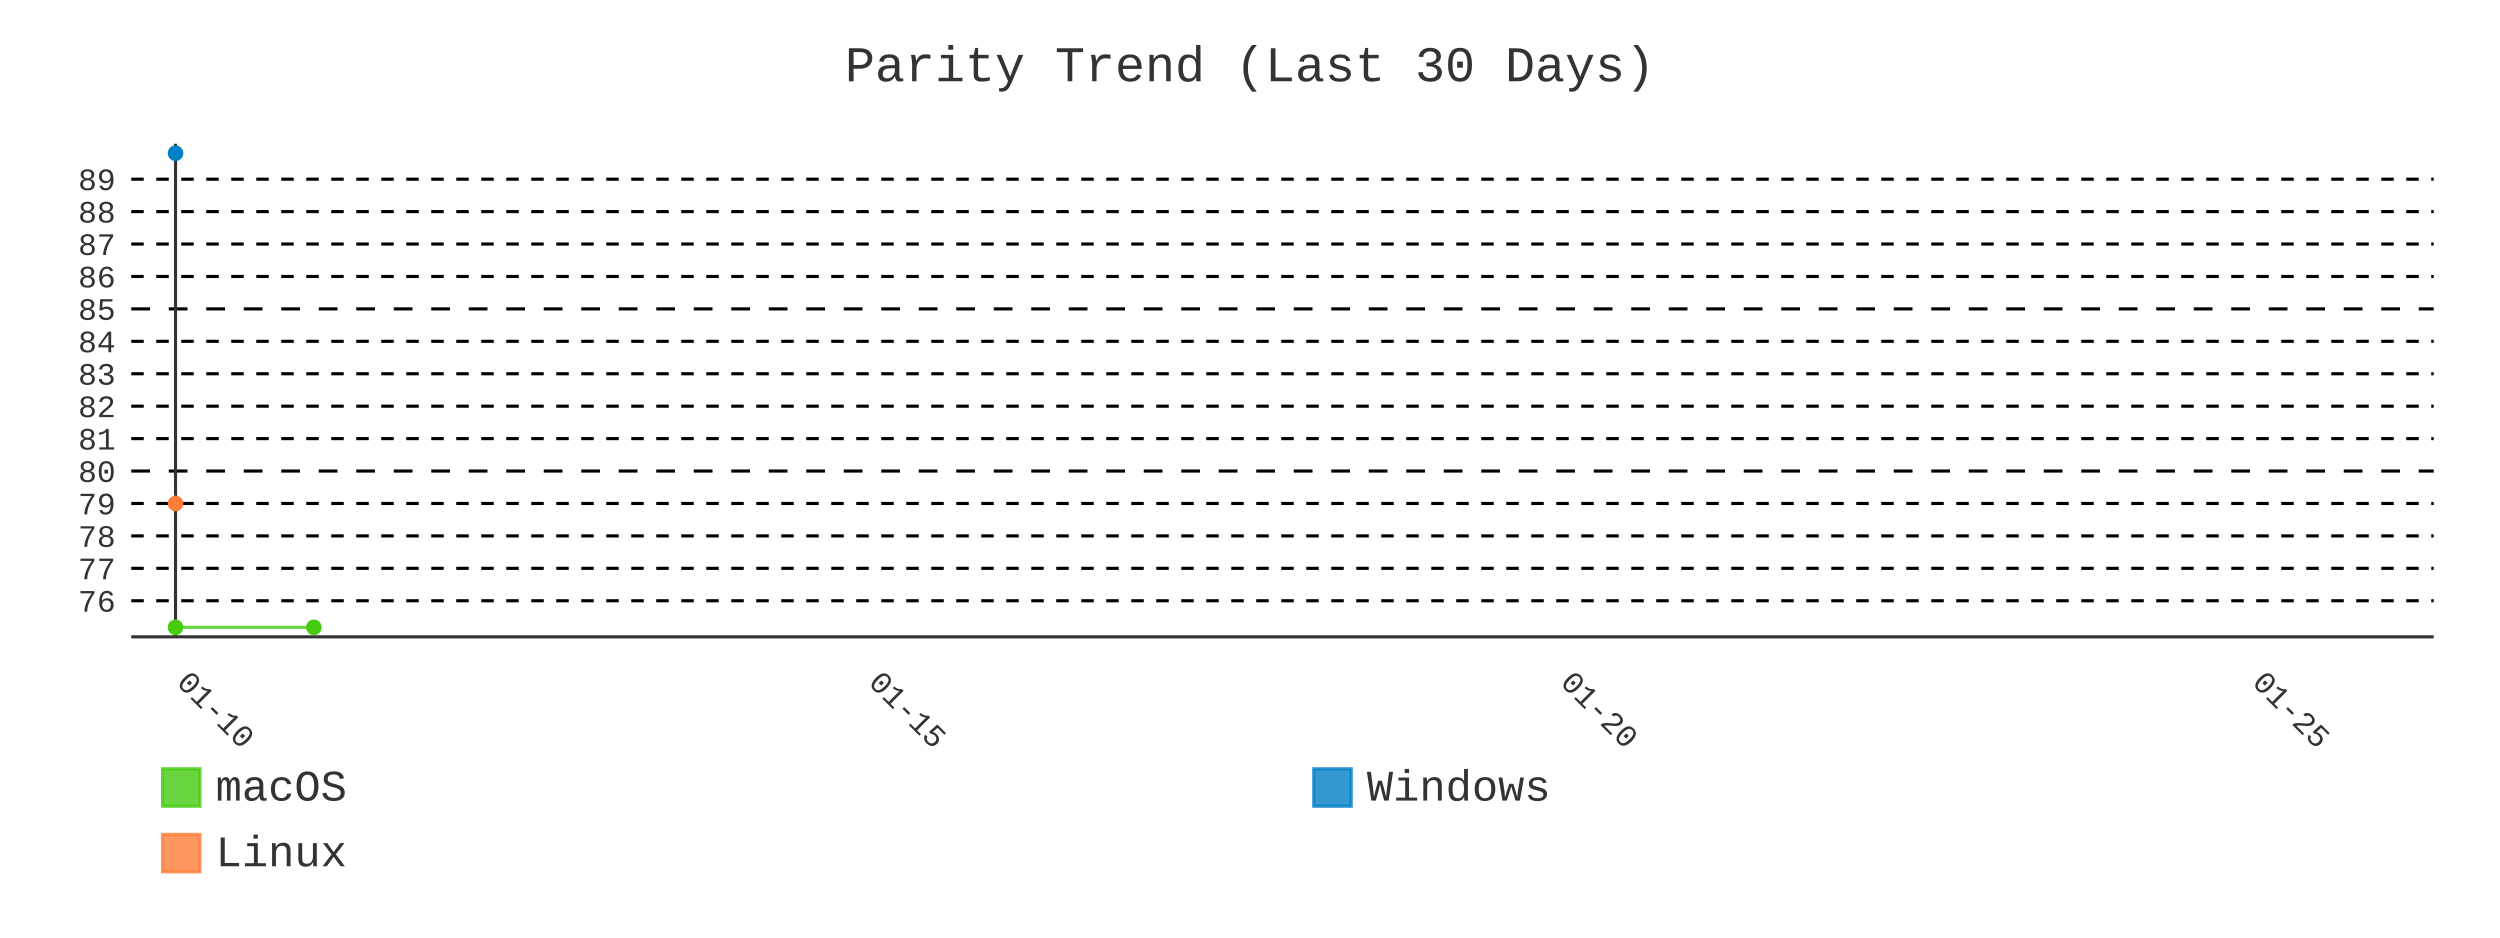
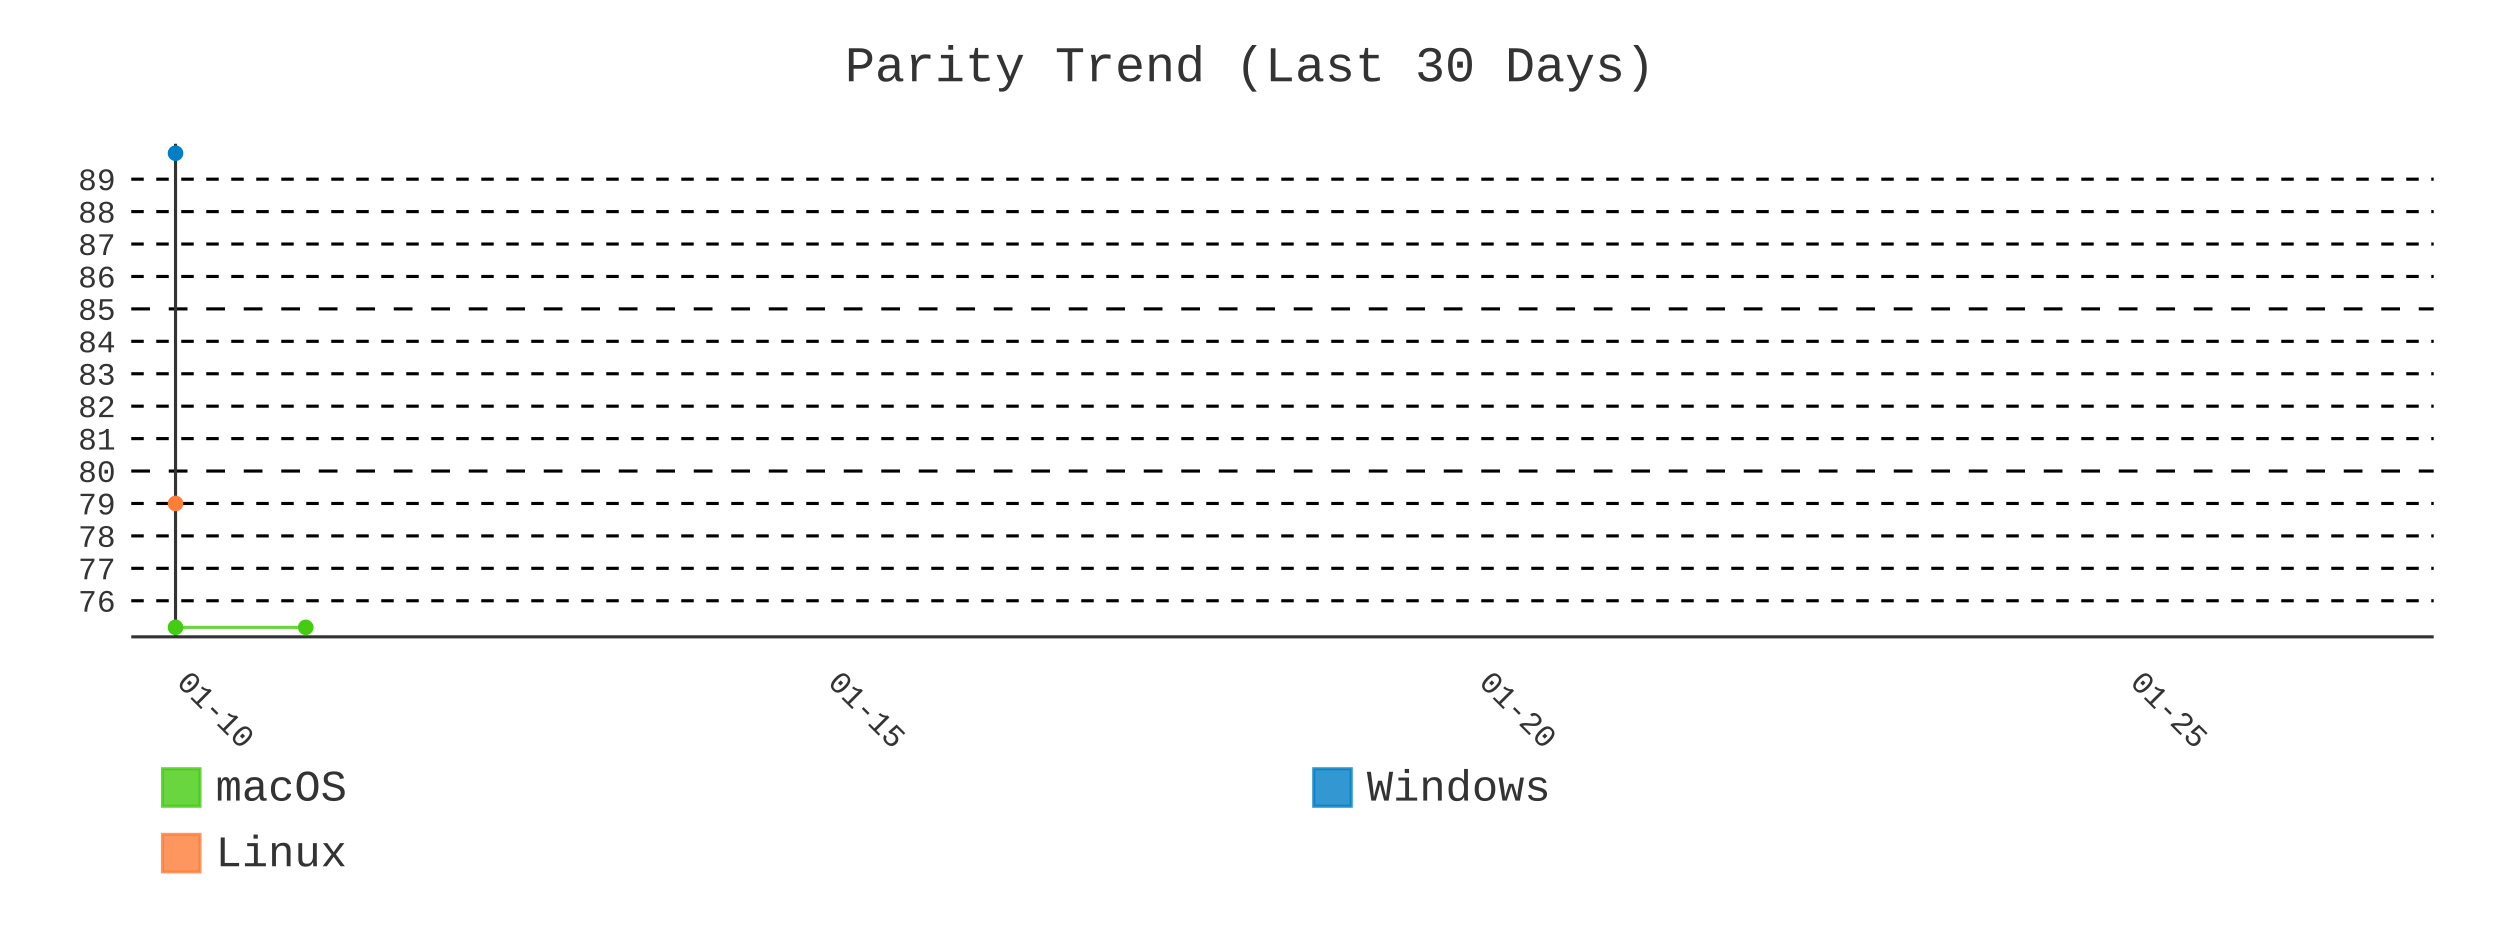
- <svg xmlns="http://www.w3.org/2000/svg" id="chart-b9fc7794-6e15-40a6-875b-8ae2b20042b8" class="pygal-chart" viewBox="0 0 800 300">
+ <svg xmlns="http://www.w3.org/2000/svg" id="chart-847aa6eb-bbc5-4a40-993c-34bf07d3749f" class="pygal-chart" viewBox="0 0 800 300">
  <defs>
-     <style type="text/css">#chart-b9fc7794-6e15-40a6-875b-8ae2b20042b8{-webkit-user-select:none;-webkit-font-smoothing:antialiased;font-family:Consolas,"Liberation Mono",Menlo,Courier,monospace}#chart-b9fc7794-6e15-40a6-875b-8ae2b20042b8 .title{font-family:Consolas,"Liberation Mono",Menlo,Courier,monospace;font-size:16px}#chart-b9fc7794-6e15-40a6-875b-8ae2b20042b8 .legends .legend text{font-family:Consolas,"Liberation Mono",Menlo,Courier,monospace;font-size:14px}#chart-b9fc7794-6e15-40a6-875b-8ae2b20042b8 .axis text{font-family:Consolas,"Liberation Mono",Menlo,Courier,monospace;font-size:10px}#chart-b9fc7794-6e15-40a6-875b-8ae2b20042b8 .axis text.major{font-family:Consolas,"Liberation Mono",Menlo,Courier,monospace;font-size:10px}#chart-b9fc7794-6e15-40a6-875b-8ae2b20042b8 .text-overlay text.value{font-family:Consolas,"Liberation Mono",Menlo,Courier,monospace;font-size:16px}#chart-b9fc7794-6e15-40a6-875b-8ae2b20042b8 .text-overlay text.label{font-family:Consolas,"Liberation Mono",Menlo,Courier,monospace;font-size:10px}#chart-b9fc7794-6e15-40a6-875b-8ae2b20042b8 .tooltip{font-family:Consolas,"Liberation Mono",Menlo,Courier,monospace;font-size:14px}#chart-b9fc7794-6e15-40a6-875b-8ae2b20042b8 text.no_data{font-family:Consolas,"Liberation Mono",Menlo,Courier,monospace;font-size:64px}
- #chart-b9fc7794-6e15-40a6-875b-8ae2b20042b8{background-color:transparent}#chart-b9fc7794-6e15-40a6-875b-8ae2b20042b8 path,#chart-b9fc7794-6e15-40a6-875b-8ae2b20042b8 line,#chart-b9fc7794-6e15-40a6-875b-8ae2b20042b8 rect,#chart-b9fc7794-6e15-40a6-875b-8ae2b20042b8 circle{-webkit-transition:400ms;-moz-transition:400ms;transition:400ms}#chart-b9fc7794-6e15-40a6-875b-8ae2b20042b8 .graph &gt; .background{fill:transparent}#chart-b9fc7794-6e15-40a6-875b-8ae2b20042b8 .plot &gt; .background{fill:transparent}#chart-b9fc7794-6e15-40a6-875b-8ae2b20042b8 .graph{fill:#333}#chart-b9fc7794-6e15-40a6-875b-8ae2b20042b8 text.no_data{fill:#333}#chart-b9fc7794-6e15-40a6-875b-8ae2b20042b8 .title{fill:#333}#chart-b9fc7794-6e15-40a6-875b-8ae2b20042b8 .legends .legend text{fill:#333}#chart-b9fc7794-6e15-40a6-875b-8ae2b20042b8 .legends .legend:hover text{fill:#333}#chart-b9fc7794-6e15-40a6-875b-8ae2b20042b8 .axis .line{stroke:#333}#chart-b9fc7794-6e15-40a6-875b-8ae2b20042b8 .axis .guide.line{stroke:#666}#chart-b9fc7794-6e15-40a6-875b-8ae2b20042b8 .axis .major.line{stroke:#333}#chart-b9fc7794-6e15-40a6-875b-8ae2b20042b8 .axis text.major{fill:#333}#chart-b9fc7794-6e15-40a6-875b-8ae2b20042b8 .axis.y .guides:hover .guide.line,#chart-b9fc7794-6e15-40a6-875b-8ae2b20042b8 .line-graph .axis.x .guides:hover .guide.line,#chart-b9fc7794-6e15-40a6-875b-8ae2b20042b8 .stackedline-graph .axis.x .guides:hover .guide.line,#chart-b9fc7794-6e15-40a6-875b-8ae2b20042b8 .xy-graph .axis.x .guides:hover .guide.line{stroke:#333}#chart-b9fc7794-6e15-40a6-875b-8ae2b20042b8 .axis .guides:hover text{fill:#333}#chart-b9fc7794-6e15-40a6-875b-8ae2b20042b8 .reactive{fill-opacity:.8;stroke-opacity:.8;stroke-width:1}#chart-b9fc7794-6e15-40a6-875b-8ae2b20042b8 .ci{stroke:#333}#chart-b9fc7794-6e15-40a6-875b-8ae2b20042b8 .reactive.active,#chart-b9fc7794-6e15-40a6-875b-8ae2b20042b8 .active .reactive{fill-opacity:.9;stroke-opacity:.9;stroke-width:4}#chart-b9fc7794-6e15-40a6-875b-8ae2b20042b8 .ci .reactive.active{stroke-width:1.5}#chart-b9fc7794-6e15-40a6-875b-8ae2b20042b8 .series text{fill:#333}#chart-b9fc7794-6e15-40a6-875b-8ae2b20042b8 .tooltip rect{fill:transparent;stroke:#333;-webkit-transition:opacity 400ms;-moz-transition:opacity 400ms;transition:opacity 400ms}#chart-b9fc7794-6e15-40a6-875b-8ae2b20042b8 .tooltip .label{fill:#333}#chart-b9fc7794-6e15-40a6-875b-8ae2b20042b8 .tooltip .label{fill:#333}#chart-b9fc7794-6e15-40a6-875b-8ae2b20042b8 .tooltip .legend{font-size:.8em;fill:#666}#chart-b9fc7794-6e15-40a6-875b-8ae2b20042b8 .tooltip .x_label{font-size:.6em;fill:#333}#chart-b9fc7794-6e15-40a6-875b-8ae2b20042b8 .tooltip .xlink{font-size:.5em;text-decoration:underline}#chart-b9fc7794-6e15-40a6-875b-8ae2b20042b8 .tooltip .value{font-size:1.5em}#chart-b9fc7794-6e15-40a6-875b-8ae2b20042b8 .bound{font-size:.5em}#chart-b9fc7794-6e15-40a6-875b-8ae2b20042b8 .max-value{font-size:.75em;fill:#666}#chart-b9fc7794-6e15-40a6-875b-8ae2b20042b8 .map-element{fill:transparent;stroke:#666 !important}#chart-b9fc7794-6e15-40a6-875b-8ae2b20042b8 .map-element .reactive{fill-opacity:inherit;stroke-opacity:inherit}#chart-b9fc7794-6e15-40a6-875b-8ae2b20042b8 .color-0,#chart-b9fc7794-6e15-40a6-875b-8ae2b20042b8 .color-0 a:visited{stroke:#4c1;fill:#4c1}#chart-b9fc7794-6e15-40a6-875b-8ae2b20042b8 .color-1,#chart-b9fc7794-6e15-40a6-875b-8ae2b20042b8 .color-1 a:visited{stroke:#007ec6;fill:#007ec6}#chart-b9fc7794-6e15-40a6-875b-8ae2b20042b8 .color-2,#chart-b9fc7794-6e15-40a6-875b-8ae2b20042b8 .color-2 a:visited{stroke:#fe7d37;fill:#fe7d37}#chart-b9fc7794-6e15-40a6-875b-8ae2b20042b8 .text-overlay .color-0 text{fill:black}#chart-b9fc7794-6e15-40a6-875b-8ae2b20042b8 .text-overlay .color-1 text{fill:black}#chart-b9fc7794-6e15-40a6-875b-8ae2b20042b8 .text-overlay .color-2 text{fill:black}#chart-b9fc7794-6e15-40a6-875b-8ae2b20042b8 .series{stroke-width:2}#chart-b9fc7794-6e15-40a6-875b-8ae2b20042b8 .series.serie-0{stroke-width:2}#chart-b9fc7794-6e15-40a6-875b-8ae2b20042b8 .series.serie-1{stroke-width:2}#chart-b9fc7794-6e15-40a6-875b-8ae2b20042b8 .series.serie-2{stroke-width:2}
- #chart-b9fc7794-6e15-40a6-875b-8ae2b20042b8 text.no_data{text-anchor:middle}#chart-b9fc7794-6e15-40a6-875b-8ae2b20042b8 .guide.line{fill:none}#chart-b9fc7794-6e15-40a6-875b-8ae2b20042b8 .centered{text-anchor:middle}#chart-b9fc7794-6e15-40a6-875b-8ae2b20042b8 .title{text-anchor:middle}#chart-b9fc7794-6e15-40a6-875b-8ae2b20042b8 .legends .legend text{fill-opacity:1}#chart-b9fc7794-6e15-40a6-875b-8ae2b20042b8 .axis.x text{text-anchor:middle}#chart-b9fc7794-6e15-40a6-875b-8ae2b20042b8 .axis.x:not(.web) text[transform]{text-anchor:start}#chart-b9fc7794-6e15-40a6-875b-8ae2b20042b8 .axis.x:not(.web) text[transform].backwards{text-anchor:end}#chart-b9fc7794-6e15-40a6-875b-8ae2b20042b8 .axis.y text{text-anchor:end}#chart-b9fc7794-6e15-40a6-875b-8ae2b20042b8 .axis.y text[transform].backwards{text-anchor:start}#chart-b9fc7794-6e15-40a6-875b-8ae2b20042b8 .axis.y2 text{text-anchor:start}#chart-b9fc7794-6e15-40a6-875b-8ae2b20042b8 .axis.y2 text[transform].backwards{text-anchor:end}#chart-b9fc7794-6e15-40a6-875b-8ae2b20042b8 .axis .guide.line{stroke-dasharray:4,4;stroke:black}#chart-b9fc7794-6e15-40a6-875b-8ae2b20042b8 .axis .major.guide.line{stroke-dasharray:6,6;stroke:black}#chart-b9fc7794-6e15-40a6-875b-8ae2b20042b8 .horizontal .axis.y .guide.line,#chart-b9fc7794-6e15-40a6-875b-8ae2b20042b8 .horizontal .axis.y2 .guide.line,#chart-b9fc7794-6e15-40a6-875b-8ae2b20042b8 .vertical .axis.x .guide.line{opacity:0}#chart-b9fc7794-6e15-40a6-875b-8ae2b20042b8 .horizontal .axis.always_show .guide.line,#chart-b9fc7794-6e15-40a6-875b-8ae2b20042b8 .vertical .axis.always_show .guide.line{opacity:1 !important}#chart-b9fc7794-6e15-40a6-875b-8ae2b20042b8 .axis.y .guides:hover .guide.line,#chart-b9fc7794-6e15-40a6-875b-8ae2b20042b8 .axis.y2 .guides:hover .guide.line,#chart-b9fc7794-6e15-40a6-875b-8ae2b20042b8 .axis.x .guides:hover .guide.line{opacity:1}#chart-b9fc7794-6e15-40a6-875b-8ae2b20042b8 .axis .guides:hover text{opacity:1}#chart-b9fc7794-6e15-40a6-875b-8ae2b20042b8 .nofill{fill:none}#chart-b9fc7794-6e15-40a6-875b-8ae2b20042b8 .subtle-fill{fill-opacity:.2}#chart-b9fc7794-6e15-40a6-875b-8ae2b20042b8 .dot{stroke-width:1px;fill-opacity:1;stroke-opacity:1}#chart-b9fc7794-6e15-40a6-875b-8ae2b20042b8 .dot.active{stroke-width:5px}#chart-b9fc7794-6e15-40a6-875b-8ae2b20042b8 .dot.negative{fill:transparent}#chart-b9fc7794-6e15-40a6-875b-8ae2b20042b8 text,#chart-b9fc7794-6e15-40a6-875b-8ae2b20042b8 tspan{stroke:none !important}#chart-b9fc7794-6e15-40a6-875b-8ae2b20042b8 .series text.active{opacity:1}#chart-b9fc7794-6e15-40a6-875b-8ae2b20042b8 .tooltip rect{fill-opacity:.95;stroke-width:.5}#chart-b9fc7794-6e15-40a6-875b-8ae2b20042b8 .tooltip text{fill-opacity:1}#chart-b9fc7794-6e15-40a6-875b-8ae2b20042b8 .showable{visibility:hidden}#chart-b9fc7794-6e15-40a6-875b-8ae2b20042b8 .showable.shown{visibility:visible}#chart-b9fc7794-6e15-40a6-875b-8ae2b20042b8 .gauge-background{fill:rgba(229,229,229,1);stroke:none}#chart-b9fc7794-6e15-40a6-875b-8ae2b20042b8 .bg-lines{stroke:transparent;stroke-width:2px}</style>
+     <style type="text/css">#chart-847aa6eb-bbc5-4a40-993c-34bf07d3749f{-webkit-user-select:none;-webkit-font-smoothing:antialiased;font-family:Consolas,"Liberation Mono",Menlo,Courier,monospace}#chart-847aa6eb-bbc5-4a40-993c-34bf07d3749f .title{font-family:Consolas,"Liberation Mono",Menlo,Courier,monospace;font-size:16px}#chart-847aa6eb-bbc5-4a40-993c-34bf07d3749f .legends .legend text{font-family:Consolas,"Liberation Mono",Menlo,Courier,monospace;font-size:14px}#chart-847aa6eb-bbc5-4a40-993c-34bf07d3749f .axis text{font-family:Consolas,"Liberation Mono",Menlo,Courier,monospace;font-size:10px}#chart-847aa6eb-bbc5-4a40-993c-34bf07d3749f .axis text.major{font-family:Consolas,"Liberation Mono",Menlo,Courier,monospace;font-size:10px}#chart-847aa6eb-bbc5-4a40-993c-34bf07d3749f .text-overlay text.value{font-family:Consolas,"Liberation Mono",Menlo,Courier,monospace;font-size:16px}#chart-847aa6eb-bbc5-4a40-993c-34bf07d3749f .text-overlay text.label{font-family:Consolas,"Liberation Mono",Menlo,Courier,monospace;font-size:10px}#chart-847aa6eb-bbc5-4a40-993c-34bf07d3749f .tooltip{font-family:Consolas,"Liberation Mono",Menlo,Courier,monospace;font-size:14px}#chart-847aa6eb-bbc5-4a40-993c-34bf07d3749f text.no_data{font-family:Consolas,"Liberation Mono",Menlo,Courier,monospace;font-size:64px}
+ #chart-847aa6eb-bbc5-4a40-993c-34bf07d3749f{background-color:transparent}#chart-847aa6eb-bbc5-4a40-993c-34bf07d3749f path,#chart-847aa6eb-bbc5-4a40-993c-34bf07d3749f line,#chart-847aa6eb-bbc5-4a40-993c-34bf07d3749f rect,#chart-847aa6eb-bbc5-4a40-993c-34bf07d3749f circle{-webkit-transition:400ms;-moz-transition:400ms;transition:400ms}#chart-847aa6eb-bbc5-4a40-993c-34bf07d3749f .graph &gt; .background{fill:transparent}#chart-847aa6eb-bbc5-4a40-993c-34bf07d3749f .plot &gt; .background{fill:transparent}#chart-847aa6eb-bbc5-4a40-993c-34bf07d3749f .graph{fill:#333}#chart-847aa6eb-bbc5-4a40-993c-34bf07d3749f text.no_data{fill:#333}#chart-847aa6eb-bbc5-4a40-993c-34bf07d3749f .title{fill:#333}#chart-847aa6eb-bbc5-4a40-993c-34bf07d3749f .legends .legend text{fill:#333}#chart-847aa6eb-bbc5-4a40-993c-34bf07d3749f .legends .legend:hover text{fill:#333}#chart-847aa6eb-bbc5-4a40-993c-34bf07d3749f .axis .line{stroke:#333}#chart-847aa6eb-bbc5-4a40-993c-34bf07d3749f .axis .guide.line{stroke:#666}#chart-847aa6eb-bbc5-4a40-993c-34bf07d3749f .axis .major.line{stroke:#333}#chart-847aa6eb-bbc5-4a40-993c-34bf07d3749f .axis text.major{fill:#333}#chart-847aa6eb-bbc5-4a40-993c-34bf07d3749f .axis.y .guides:hover .guide.line,#chart-847aa6eb-bbc5-4a40-993c-34bf07d3749f .line-graph .axis.x .guides:hover .guide.line,#chart-847aa6eb-bbc5-4a40-993c-34bf07d3749f .stackedline-graph .axis.x .guides:hover .guide.line,#chart-847aa6eb-bbc5-4a40-993c-34bf07d3749f .xy-graph .axis.x .guides:hover .guide.line{stroke:#333}#chart-847aa6eb-bbc5-4a40-993c-34bf07d3749f .axis .guides:hover text{fill:#333}#chart-847aa6eb-bbc5-4a40-993c-34bf07d3749f .reactive{fill-opacity:.8;stroke-opacity:.8;stroke-width:1}#chart-847aa6eb-bbc5-4a40-993c-34bf07d3749f .ci{stroke:#333}#chart-847aa6eb-bbc5-4a40-993c-34bf07d3749f .reactive.active,#chart-847aa6eb-bbc5-4a40-993c-34bf07d3749f .active .reactive{fill-opacity:.9;stroke-opacity:.9;stroke-width:4}#chart-847aa6eb-bbc5-4a40-993c-34bf07d3749f .ci .reactive.active{stroke-width:1.5}#chart-847aa6eb-bbc5-4a40-993c-34bf07d3749f .series text{fill:#333}#chart-847aa6eb-bbc5-4a40-993c-34bf07d3749f .tooltip rect{fill:transparent;stroke:#333;-webkit-transition:opacity 400ms;-moz-transition:opacity 400ms;transition:opacity 400ms}#chart-847aa6eb-bbc5-4a40-993c-34bf07d3749f .tooltip .label{fill:#333}#chart-847aa6eb-bbc5-4a40-993c-34bf07d3749f .tooltip .label{fill:#333}#chart-847aa6eb-bbc5-4a40-993c-34bf07d3749f .tooltip .legend{font-size:.8em;fill:#666}#chart-847aa6eb-bbc5-4a40-993c-34bf07d3749f .tooltip .x_label{font-size:.6em;fill:#333}#chart-847aa6eb-bbc5-4a40-993c-34bf07d3749f .tooltip .xlink{font-size:.5em;text-decoration:underline}#chart-847aa6eb-bbc5-4a40-993c-34bf07d3749f .tooltip .value{font-size:1.5em}#chart-847aa6eb-bbc5-4a40-993c-34bf07d3749f .bound{font-size:.5em}#chart-847aa6eb-bbc5-4a40-993c-34bf07d3749f .max-value{font-size:.75em;fill:#666}#chart-847aa6eb-bbc5-4a40-993c-34bf07d3749f .map-element{fill:transparent;stroke:#666 !important}#chart-847aa6eb-bbc5-4a40-993c-34bf07d3749f .map-element .reactive{fill-opacity:inherit;stroke-opacity:inherit}#chart-847aa6eb-bbc5-4a40-993c-34bf07d3749f .color-0,#chart-847aa6eb-bbc5-4a40-993c-34bf07d3749f .color-0 a:visited{stroke:#4c1;fill:#4c1}#chart-847aa6eb-bbc5-4a40-993c-34bf07d3749f .color-1,#chart-847aa6eb-bbc5-4a40-993c-34bf07d3749f .color-1 a:visited{stroke:#007ec6;fill:#007ec6}#chart-847aa6eb-bbc5-4a40-993c-34bf07d3749f .color-2,#chart-847aa6eb-bbc5-4a40-993c-34bf07d3749f .color-2 a:visited{stroke:#fe7d37;fill:#fe7d37}#chart-847aa6eb-bbc5-4a40-993c-34bf07d3749f .text-overlay .color-0 text{fill:black}#chart-847aa6eb-bbc5-4a40-993c-34bf07d3749f .text-overlay .color-1 text{fill:black}#chart-847aa6eb-bbc5-4a40-993c-34bf07d3749f .text-overlay .color-2 text{fill:black}#chart-847aa6eb-bbc5-4a40-993c-34bf07d3749f .series{stroke-width:2}#chart-847aa6eb-bbc5-4a40-993c-34bf07d3749f .series.serie-0{stroke-width:2}#chart-847aa6eb-bbc5-4a40-993c-34bf07d3749f .series.serie-1{stroke-width:2}#chart-847aa6eb-bbc5-4a40-993c-34bf07d3749f .series.serie-2{stroke-width:2}
+ #chart-847aa6eb-bbc5-4a40-993c-34bf07d3749f text.no_data{text-anchor:middle}#chart-847aa6eb-bbc5-4a40-993c-34bf07d3749f .guide.line{fill:none}#chart-847aa6eb-bbc5-4a40-993c-34bf07d3749f .centered{text-anchor:middle}#chart-847aa6eb-bbc5-4a40-993c-34bf07d3749f .title{text-anchor:middle}#chart-847aa6eb-bbc5-4a40-993c-34bf07d3749f .legends .legend text{fill-opacity:1}#chart-847aa6eb-bbc5-4a40-993c-34bf07d3749f .axis.x text{text-anchor:middle}#chart-847aa6eb-bbc5-4a40-993c-34bf07d3749f .axis.x:not(.web) text[transform]{text-anchor:start}#chart-847aa6eb-bbc5-4a40-993c-34bf07d3749f .axis.x:not(.web) text[transform].backwards{text-anchor:end}#chart-847aa6eb-bbc5-4a40-993c-34bf07d3749f .axis.y text{text-anchor:end}#chart-847aa6eb-bbc5-4a40-993c-34bf07d3749f .axis.y text[transform].backwards{text-anchor:start}#chart-847aa6eb-bbc5-4a40-993c-34bf07d3749f .axis.y2 text{text-anchor:start}#chart-847aa6eb-bbc5-4a40-993c-34bf07d3749f .axis.y2 text[transform].backwards{text-anchor:end}#chart-847aa6eb-bbc5-4a40-993c-34bf07d3749f .axis .guide.line{stroke-dasharray:4,4;stroke:black}#chart-847aa6eb-bbc5-4a40-993c-34bf07d3749f .axis .major.guide.line{stroke-dasharray:6,6;stroke:black}#chart-847aa6eb-bbc5-4a40-993c-34bf07d3749f .horizontal .axis.y .guide.line,#chart-847aa6eb-bbc5-4a40-993c-34bf07d3749f .horizontal .axis.y2 .guide.line,#chart-847aa6eb-bbc5-4a40-993c-34bf07d3749f .vertical .axis.x .guide.line{opacity:0}#chart-847aa6eb-bbc5-4a40-993c-34bf07d3749f .horizontal .axis.always_show .guide.line,#chart-847aa6eb-bbc5-4a40-993c-34bf07d3749f .vertical .axis.always_show .guide.line{opacity:1 !important}#chart-847aa6eb-bbc5-4a40-993c-34bf07d3749f .axis.y .guides:hover .guide.line,#chart-847aa6eb-bbc5-4a40-993c-34bf07d3749f .axis.y2 .guides:hover .guide.line,#chart-847aa6eb-bbc5-4a40-993c-34bf07d3749f .axis.x .guides:hover .guide.line{opacity:1}#chart-847aa6eb-bbc5-4a40-993c-34bf07d3749f .axis .guides:hover text{opacity:1}#chart-847aa6eb-bbc5-4a40-993c-34bf07d3749f .nofill{fill:none}#chart-847aa6eb-bbc5-4a40-993c-34bf07d3749f .subtle-fill{fill-opacity:.2}#chart-847aa6eb-bbc5-4a40-993c-34bf07d3749f .dot{stroke-width:1px;fill-opacity:1;stroke-opacity:1}#chart-847aa6eb-bbc5-4a40-993c-34bf07d3749f .dot.active{stroke-width:5px}#chart-847aa6eb-bbc5-4a40-993c-34bf07d3749f .dot.negative{fill:transparent}#chart-847aa6eb-bbc5-4a40-993c-34bf07d3749f text,#chart-847aa6eb-bbc5-4a40-993c-34bf07d3749f tspan{stroke:none !important}#chart-847aa6eb-bbc5-4a40-993c-34bf07d3749f .series text.active{opacity:1}#chart-847aa6eb-bbc5-4a40-993c-34bf07d3749f .tooltip rect{fill-opacity:.95;stroke-width:.5}#chart-847aa6eb-bbc5-4a40-993c-34bf07d3749f .tooltip text{fill-opacity:1}#chart-847aa6eb-bbc5-4a40-993c-34bf07d3749f .showable{visibility:hidden}#chart-847aa6eb-bbc5-4a40-993c-34bf07d3749f .showable.shown{visibility:visible}#chart-847aa6eb-bbc5-4a40-993c-34bf07d3749f .gauge-background{fill:rgba(229,229,229,1);stroke:none}#chart-847aa6eb-bbc5-4a40-993c-34bf07d3749f .bg-lines{stroke:transparent;stroke-width:2px}</style>
  </defs>
  <g class="graph line-graph vertical">
    <rect x="0" y="0" width="800" height="300" class="background" />
    <g transform="translate(42, 46)" class="plot">
      <rect x="0" y="0" width="736.787" height="157.787" class="background" />
      <g class="axis y always_show">
        <path d="M0 157.787 h736.787" class="line" />
        <g class="guides">
          <path d="M0 146.243 h736.787" class="guide line" />
          <text x="-5" y="149.743" class="">76</text>
        </g>
        <g class="guides">
          <path d="M0 135.866 h736.787" class="guide line" />
          <text x="-5" y="139.366" class="">77</text>
        </g>
        <g class="guides">
          <path d="M0 125.488 h736.787" class="guide line" />
          <text x="-5" y="128.988" class="">78</text>
        </g>
        <g class="guides">
          <path d="M0 115.111 h736.787" class="guide line" />
          <text x="-5" y="118.611" class="">79</text>
        </g>
        <g class="guides">
          <path d="M0 104.733 h736.787" class="major guide line" />
          <text x="-5" y="108.233" class="major">80</text>
        </g>
        <g class="guides">
          <path d="M0 94.356 h736.787" class="guide line" />
          <text x="-5" y="97.856" class="">81</text>
        </g>
        <g class="guides">
          <path d="M0 83.978 h736.787" class="guide line" />
          <text x="-5" y="87.478" class="">82</text>
        </g>
        <g class="guides">
          <path d="M0 73.601 h736.787" class="guide line" />
          <text x="-5" y="77.101" class="">83</text>
        </g>
        <g class="guides">
          <path d="M0 63.223 h736.787" class="guide line" />
          <text x="-5" y="66.723" class="">84</text>
        </g>
        <g class="guides">
          <path d="M0 52.846 h736.787" class="major guide line" />
          <text x="-5" y="56.346" class="major">85</text>
        </g>
        <g class="guides">
          <path d="M0 42.469 h736.787" class="guide line" />
          <text x="-5" y="45.969" class="">86</text>
        </g>
        <g class="guides">
          <path d="M0 32.091 h736.787" class="guide line" />
          <text x="-5" y="35.591" class="">87</text>
        </g>
        <g class="guides">
          <path d="M0 21.714 h736.787" class="guide line" />
          <text x="-5" y="25.214" class="">88</text>
        </g>
        <g class="guides">
          <path d="M0 11.336 h736.787" class="guide line" />
          <text x="-5" y="14.836" class="">89</text>
        </g>
      </g>
      <g class="axis x">
        <g class="guides">
          <path d="M14.169 0 v157.787" class="major line" />
          <text x="14.169" y="172.787" class="major" transform="rotate(45 14.16898 172.7868)">01-10</text>
        </g>
        <g class="guides">
-           <path d="M235.559 0 v157.787" class="major guide line" />
-           <text x="235.559" y="172.787" class="major" transform="rotate(45 235.5592 172.7868)">01-15</text>
+           <path d="M222.536 0 v157.787" class="major guide line" />
+           <text x="222.536" y="172.787" class="major" transform="rotate(45 222.5363 172.7868)">01-15</text>
        </g>
        <g class="guides">
-           <path d="M456.95 0 v157.787" class="major guide line" />
-           <text x="456.95" y="172.787" class="major" transform="rotate(45 456.9495 172.7868)">01-20</text>
+           <path d="M430.904 0 v157.787" class="major guide line" />
+           <text x="430.904" y="172.787" class="major" transform="rotate(45 430.9036 172.7868)">01-20</text>
        </g>
        <g class="guides">
-           <path d="M678.34 0 v157.787" class="major guide line" />
-           <text x="678.34" y="172.787" class="major" transform="rotate(45 678.3398 172.7868)">01-25</text>
+           <path d="M639.271 0 v157.787" class="major guide line" />
+           <text x="639.271" y="172.787" class="major" transform="rotate(45 639.2709 172.7868)">01-25</text>
        </g>
      </g>
      <g class="series serie-0 color-0">
-         <path d="M14.169 154.752 L58.447 154.752" class="line reactive nofill" />
+         <path d="M14.169 154.752 L55.842 154.752" class="line reactive nofill" />
      </g>
      <g class="series serie-1 color-1" />
      <g class="series serie-2 color-2" />
    </g>
    <g class="titles">
      <text x="400.0" y="26" class="title plot_title">Parity Trend (Last 30 Days)</text>
    </g>
    <g transform="translate(42, 46)" class="plot overlay">
      <g class="series serie-0 color-0">
        <g class="dots">
          <circle cx="14.169" cy="154.752" r="2" class="dot reactive tooltip-trigger" />
        </g>
        <g class="dots">
-           <circle cx="58.447" cy="154.752" r="2" class="dot reactive tooltip-trigger" />
+           <circle cx="55.842" cy="154.752" r="2" class="dot reactive tooltip-trigger" />
        </g>
      </g>
      <g class="series serie-1 color-1">
        <g class="dots">
          <circle cx="14.169" cy="3.034" r="2" class="dot reactive tooltip-trigger" />
        </g>
      </g>
      <g class="series serie-2 color-2">
        <g class="dots">
          <circle cx="14.169" cy="115.111" r="2" class="dot reactive tooltip-trigger" />
        </g>
      </g>
    </g>
    <g transform="translate(42, 46)" class="plot text-overlay">
      <g class="series serie-0 color-0" />
      <g class="series serie-1 color-1" />
      <g class="series serie-2 color-2" />
    </g>
    <g transform="translate(42, 46)" class="plot tooltip-overlay">
      <g transform="translate(0 0)" style="opacity: 0" class="tooltip">
        <rect rx="0" ry="0" width="0" height="0" class="tooltip-box" />
        <g class="text" />
      </g>
    </g>
    <g transform="translate(52, 245)" class="legends">
      <g id="activate-serie-0" class="legend reactive activate-serie">
        <rect x="0.0" y="1.0" width="12" height="12" class="color-0 reactive" />
        <text x="17.0" y="11.2">macOS</text>
      </g>
      <g id="activate-serie-1" class="legend reactive activate-serie">
        <rect x="368.393" y="1.0" width="12" height="12" class="color-1 reactive" />
        <text x="385.393" y="11.2">Windows</text>
      </g>
      <g id="activate-serie-2" class="legend reactive activate-serie">
        <rect x="0.0" y="22.0" width="12" height="12" class="color-2 reactive" />
        <text x="17.0" y="32.2">Linux</text>
      </g>
    </g>
  </g>
</svg>
